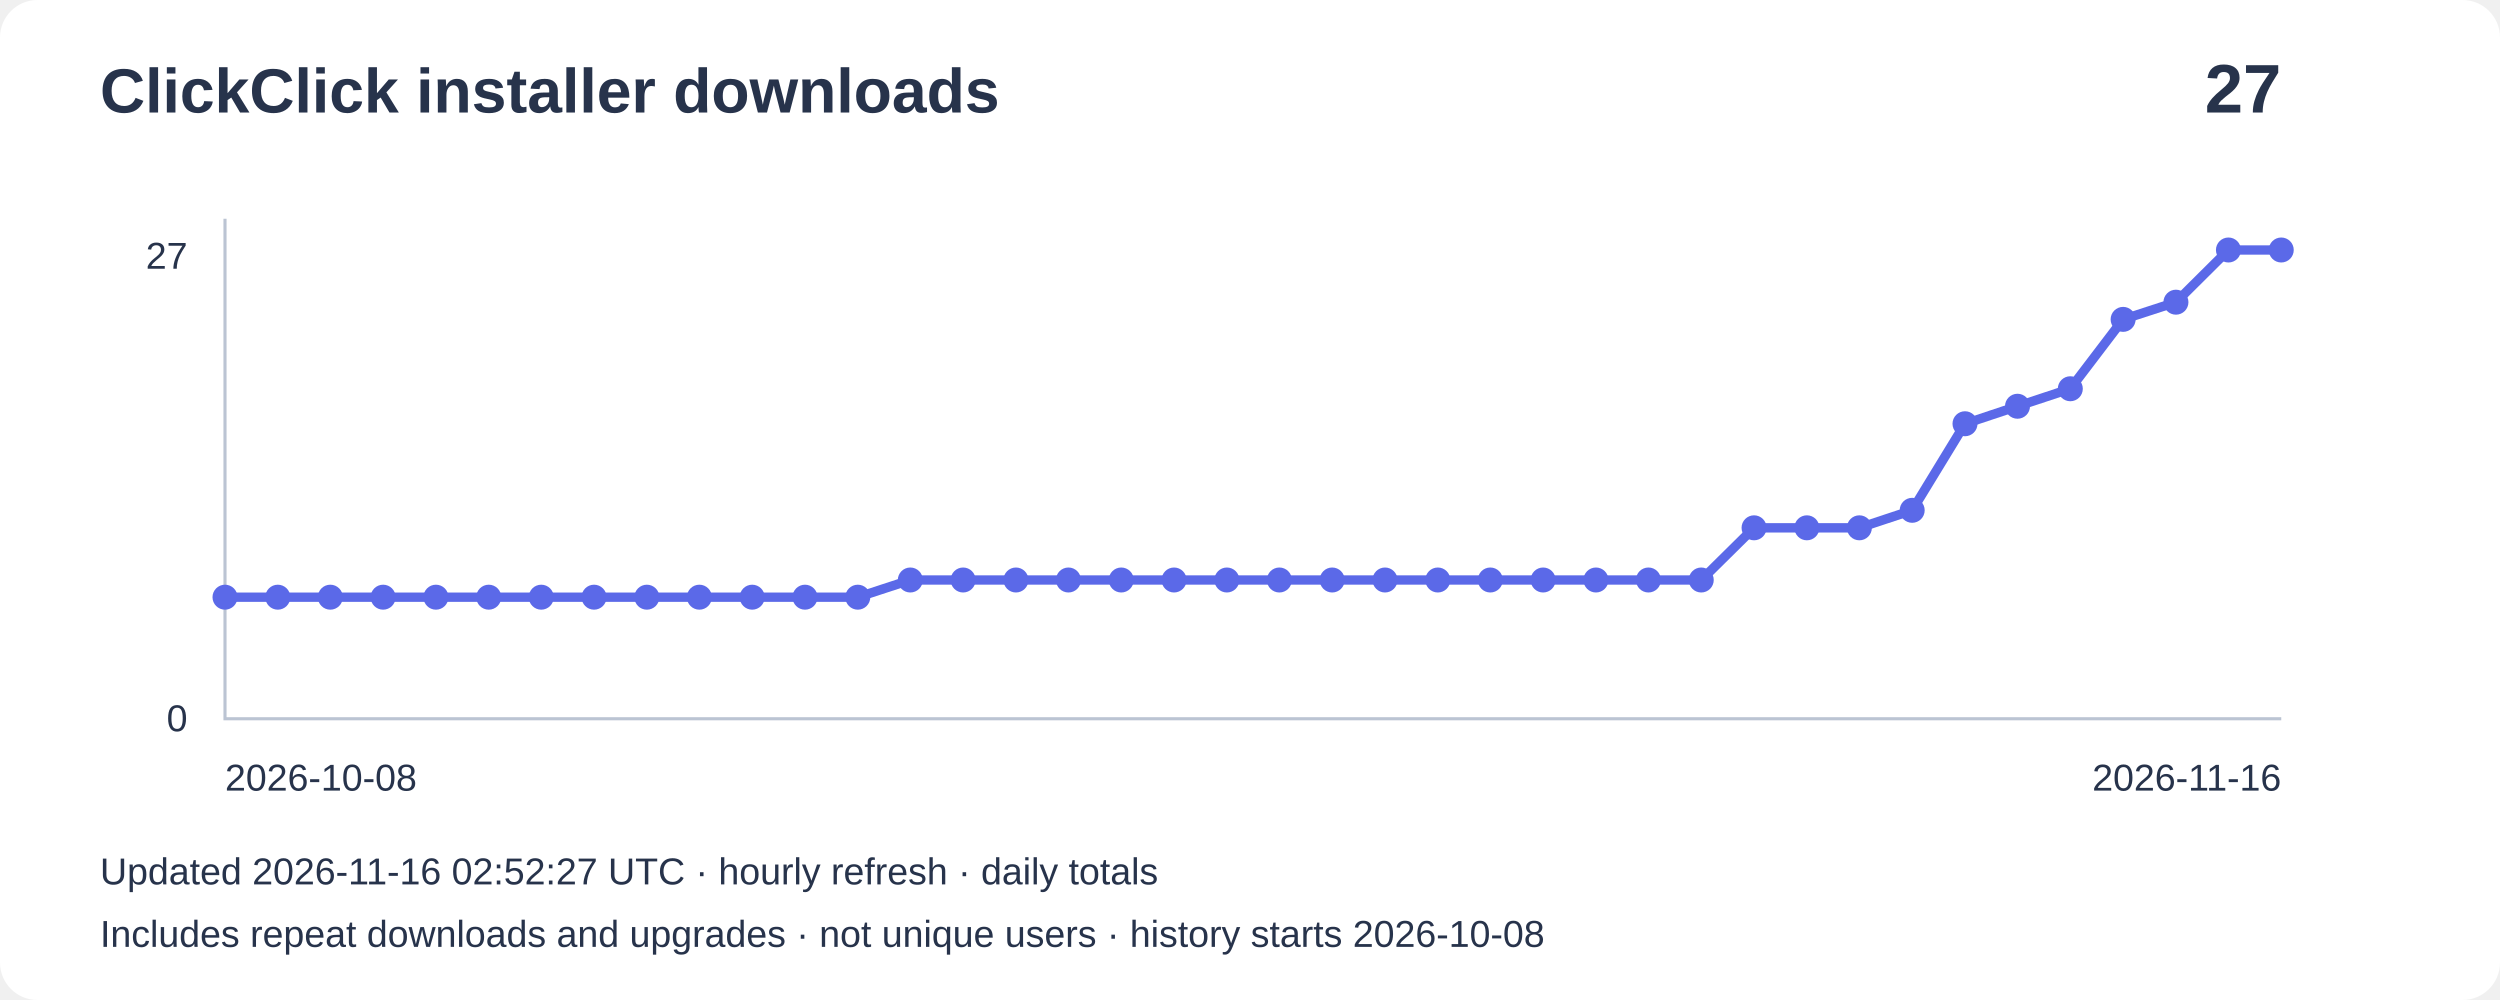
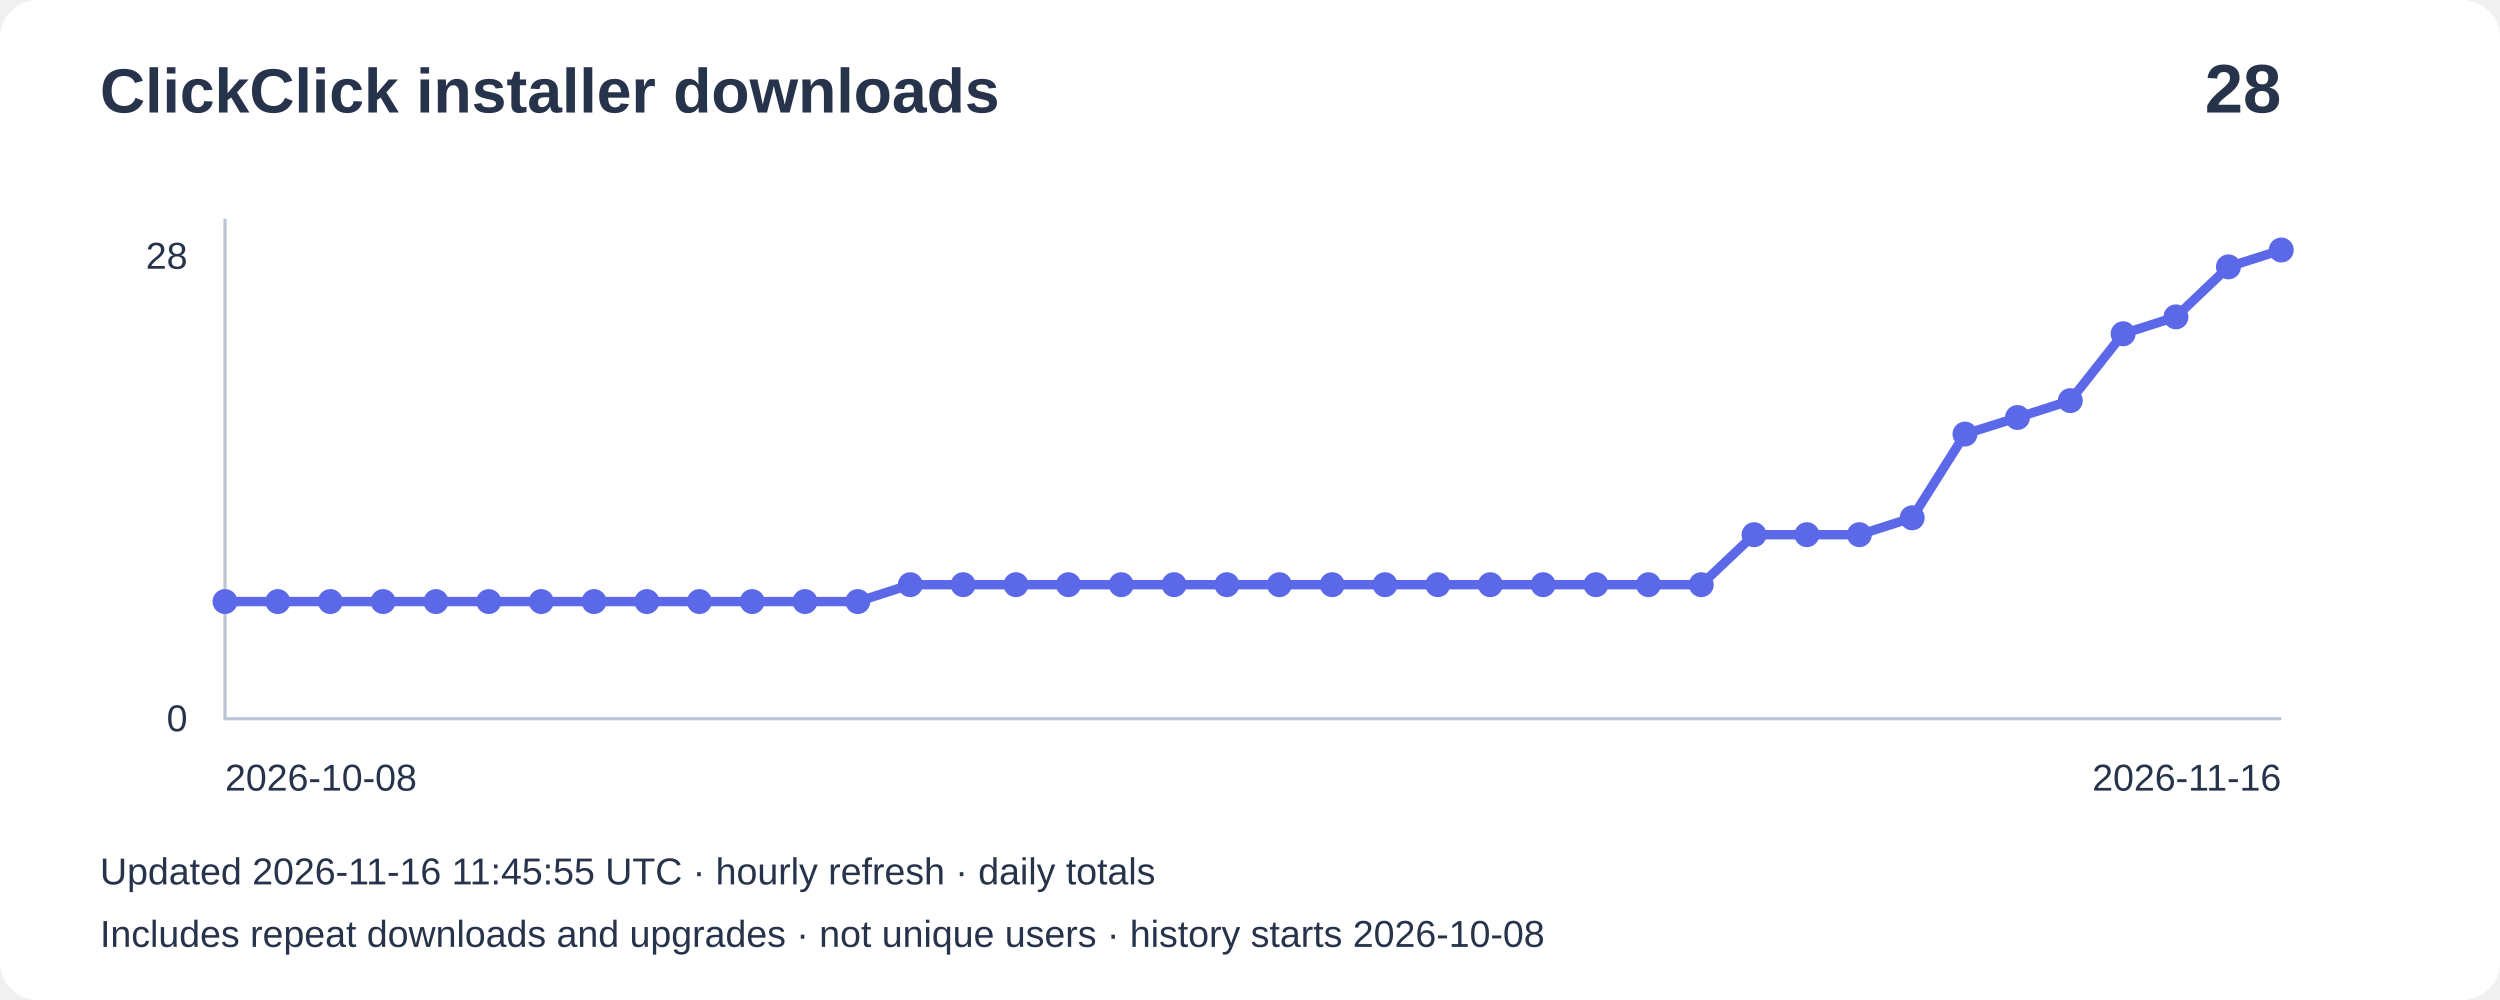
- <svg xmlns="http://www.w3.org/2000/svg" width="800" height="320" viewBox="0 0 800 320" role="img" aria-label="Installer downloads: 27">
+ <svg xmlns="http://www.w3.org/2000/svg" width="800" height="320" viewBox="0 0 800 320" role="img" aria-label="Installer downloads: 28">
  <rect width="800" height="320" rx="12" fill="#ffffff" />
  <g font-family="Arial,sans-serif" fill="#27334b">
    <text x="32" y="36" font-size="20" font-weight="bold">ClickClick installer downloads</text>
-     <text x="730" y="36" font-size="22" text-anchor="end" font-weight="bold">27</text>
+     <text x="730" y="36" font-size="22" text-anchor="end" font-weight="bold">28</text>
    <path d="M72 70V230H730" fill="none" stroke="#bbc4d3" />
-     <text x="60" y="86" text-anchor="end" font-size="12">27</text>
+     <text x="60" y="86" text-anchor="end" font-size="12">28</text>
    <text x="60" y="234" text-anchor="end" font-size="12">0</text>
-     <polyline points="72.0,191.1 88.9,191.1 105.7,191.1 122.6,191.1 139.5,191.1 156.4,191.1 173.2,191.1 190.1,191.1 207.0,191.1 223.8,191.1 240.7,191.1 257.6,191.1 274.5,191.1 291.3,185.6 308.2,185.6 325.1,185.6 341.9,185.6 358.8,185.6 375.7,185.6 392.6,185.6 409.4,185.6 426.3,185.6 443.2,185.6 460.1,185.6 476.9,185.6 493.8,185.6 510.7,185.6 527.5,185.6 544.4,185.6 561.3,168.9 578.2,168.9 595.0,168.9 611.9,163.3 628.8,135.6 645.6,130.0 662.5,124.4 679.4,102.2 696.3,96.7 713.1,80.0 730.0,80.0" fill="none" stroke="#5b69e8" stroke-width="3" />
-     <circle cx="72.0" cy="191.1" r="4" fill="#5b69e8" />
-     <circle cx="88.9" cy="191.1" r="4" fill="#5b69e8" />
-     <circle cx="105.7" cy="191.1" r="4" fill="#5b69e8" />
-     <circle cx="122.6" cy="191.1" r="4" fill="#5b69e8" />
-     <circle cx="139.5" cy="191.1" r="4" fill="#5b69e8" />
-     <circle cx="156.4" cy="191.1" r="4" fill="#5b69e8" />
-     <circle cx="173.2" cy="191.1" r="4" fill="#5b69e8" />
-     <circle cx="190.1" cy="191.1" r="4" fill="#5b69e8" />
-     <circle cx="207.0" cy="191.1" r="4" fill="#5b69e8" />
-     <circle cx="223.8" cy="191.1" r="4" fill="#5b69e8" />
-     <circle cx="240.7" cy="191.1" r="4" fill="#5b69e8" />
-     <circle cx="257.6" cy="191.1" r="4" fill="#5b69e8" />
-     <circle cx="274.5" cy="191.1" r="4" fill="#5b69e8" />
-     <circle cx="291.3" cy="185.6" r="4" fill="#5b69e8" />
-     <circle cx="308.2" cy="185.6" r="4" fill="#5b69e8" />
-     <circle cx="325.1" cy="185.6" r="4" fill="#5b69e8" />
-     <circle cx="341.9" cy="185.6" r="4" fill="#5b69e8" />
-     <circle cx="358.8" cy="185.6" r="4" fill="#5b69e8" />
-     <circle cx="375.7" cy="185.6" r="4" fill="#5b69e8" />
-     <circle cx="392.6" cy="185.6" r="4" fill="#5b69e8" />
-     <circle cx="409.4" cy="185.6" r="4" fill="#5b69e8" />
-     <circle cx="426.3" cy="185.6" r="4" fill="#5b69e8" />
-     <circle cx="443.2" cy="185.6" r="4" fill="#5b69e8" />
-     <circle cx="460.1" cy="185.6" r="4" fill="#5b69e8" />
-     <circle cx="476.9" cy="185.6" r="4" fill="#5b69e8" />
-     <circle cx="493.8" cy="185.6" r="4" fill="#5b69e8" />
-     <circle cx="510.7" cy="185.6" r="4" fill="#5b69e8" />
-     <circle cx="527.5" cy="185.6" r="4" fill="#5b69e8" />
-     <circle cx="544.4" cy="185.6" r="4" fill="#5b69e8" />
-     <circle cx="561.3" cy="168.9" r="4" fill="#5b69e8" />
-     <circle cx="578.2" cy="168.9" r="4" fill="#5b69e8" />
-     <circle cx="595.0" cy="168.9" r="4" fill="#5b69e8" />
-     <circle cx="611.9" cy="163.3" r="4" fill="#5b69e8" />
-     <circle cx="628.8" cy="135.6" r="4" fill="#5b69e8" />
-     <circle cx="645.6" cy="130.0" r="4" fill="#5b69e8" />
-     <circle cx="662.5" cy="124.4" r="4" fill="#5b69e8" />
-     <circle cx="679.4" cy="102.2" r="4" fill="#5b69e8" />
-     <circle cx="696.3" cy="96.7" r="4" fill="#5b69e8" />
-     <circle cx="713.1" cy="80.0" r="4" fill="#5b69e8" />
+     <polyline points="72.0,192.5 88.9,192.5 105.7,192.5 122.6,192.5 139.5,192.5 156.4,192.5 173.2,192.5 190.1,192.5 207.0,192.5 223.8,192.5 240.7,192.5 257.6,192.5 274.5,192.5 291.3,187.1 308.2,187.1 325.1,187.1 341.9,187.1 358.8,187.1 375.7,187.1 392.6,187.1 409.4,187.1 426.3,187.1 443.2,187.1 460.1,187.1 476.9,187.1 493.8,187.1 510.7,187.1 527.5,187.1 544.4,187.1 561.3,171.1 578.2,171.1 595.0,171.1 611.9,165.7 628.8,138.9 645.6,133.6 662.5,128.2 679.4,106.8 696.3,101.4 713.1,85.4 730.0,80.0" fill="none" stroke="#5b69e8" stroke-width="3" />
+     <circle cx="72.0" cy="192.5" r="4" fill="#5b69e8" />
+     <circle cx="88.9" cy="192.5" r="4" fill="#5b69e8" />
+     <circle cx="105.7" cy="192.5" r="4" fill="#5b69e8" />
+     <circle cx="122.6" cy="192.5" r="4" fill="#5b69e8" />
+     <circle cx="139.5" cy="192.5" r="4" fill="#5b69e8" />
+     <circle cx="156.4" cy="192.5" r="4" fill="#5b69e8" />
+     <circle cx="173.2" cy="192.5" r="4" fill="#5b69e8" />
+     <circle cx="190.1" cy="192.5" r="4" fill="#5b69e8" />
+     <circle cx="207.0" cy="192.5" r="4" fill="#5b69e8" />
+     <circle cx="223.8" cy="192.5" r="4" fill="#5b69e8" />
+     <circle cx="240.7" cy="192.5" r="4" fill="#5b69e8" />
+     <circle cx="257.6" cy="192.5" r="4" fill="#5b69e8" />
+     <circle cx="274.5" cy="192.5" r="4" fill="#5b69e8" />
+     <circle cx="291.3" cy="187.1" r="4" fill="#5b69e8" />
+     <circle cx="308.2" cy="187.1" r="4" fill="#5b69e8" />
+     <circle cx="325.1" cy="187.1" r="4" fill="#5b69e8" />
+     <circle cx="341.9" cy="187.1" r="4" fill="#5b69e8" />
+     <circle cx="358.8" cy="187.1" r="4" fill="#5b69e8" />
+     <circle cx="375.7" cy="187.1" r="4" fill="#5b69e8" />
+     <circle cx="392.6" cy="187.1" r="4" fill="#5b69e8" />
+     <circle cx="409.4" cy="187.1" r="4" fill="#5b69e8" />
+     <circle cx="426.3" cy="187.1" r="4" fill="#5b69e8" />
+     <circle cx="443.2" cy="187.1" r="4" fill="#5b69e8" />
+     <circle cx="460.1" cy="187.1" r="4" fill="#5b69e8" />
+     <circle cx="476.9" cy="187.1" r="4" fill="#5b69e8" />
+     <circle cx="493.8" cy="187.1" r="4" fill="#5b69e8" />
+     <circle cx="510.7" cy="187.1" r="4" fill="#5b69e8" />
+     <circle cx="527.5" cy="187.1" r="4" fill="#5b69e8" />
+     <circle cx="544.4" cy="187.1" r="4" fill="#5b69e8" />
+     <circle cx="561.3" cy="171.1" r="4" fill="#5b69e8" />
+     <circle cx="578.2" cy="171.1" r="4" fill="#5b69e8" />
+     <circle cx="595.0" cy="171.1" r="4" fill="#5b69e8" />
+     <circle cx="611.9" cy="165.7" r="4" fill="#5b69e8" />
+     <circle cx="628.8" cy="138.9" r="4" fill="#5b69e8" />
+     <circle cx="645.6" cy="133.6" r="4" fill="#5b69e8" />
+     <circle cx="662.5" cy="128.2" r="4" fill="#5b69e8" />
+     <circle cx="679.4" cy="106.8" r="4" fill="#5b69e8" />
+     <circle cx="696.3" cy="101.4" r="4" fill="#5b69e8" />
+     <circle cx="713.1" cy="85.4" r="4" fill="#5b69e8" />
    <circle cx="730.0" cy="80.0" r="4" fill="#5b69e8" />
    <text x="72" y="253" font-size="12">2026-10-08</text>
    <text x="730" y="253" text-anchor="end" font-size="12">2026-11-16</text>
-     <text x="32" y="283" font-size="12">Updated 2026-11-16 02:52:27 UTC · hourly refresh · daily totals</text>
+     <text x="32" y="283" font-size="12">Updated 2026-11-16 11:45:55 UTC · hourly refresh · daily totals</text>
    <text x="32" y="303" font-size="12">Includes repeat downloads and upgrades · not unique users · history starts 2026-10-08</text>
  </g>
</svg>
